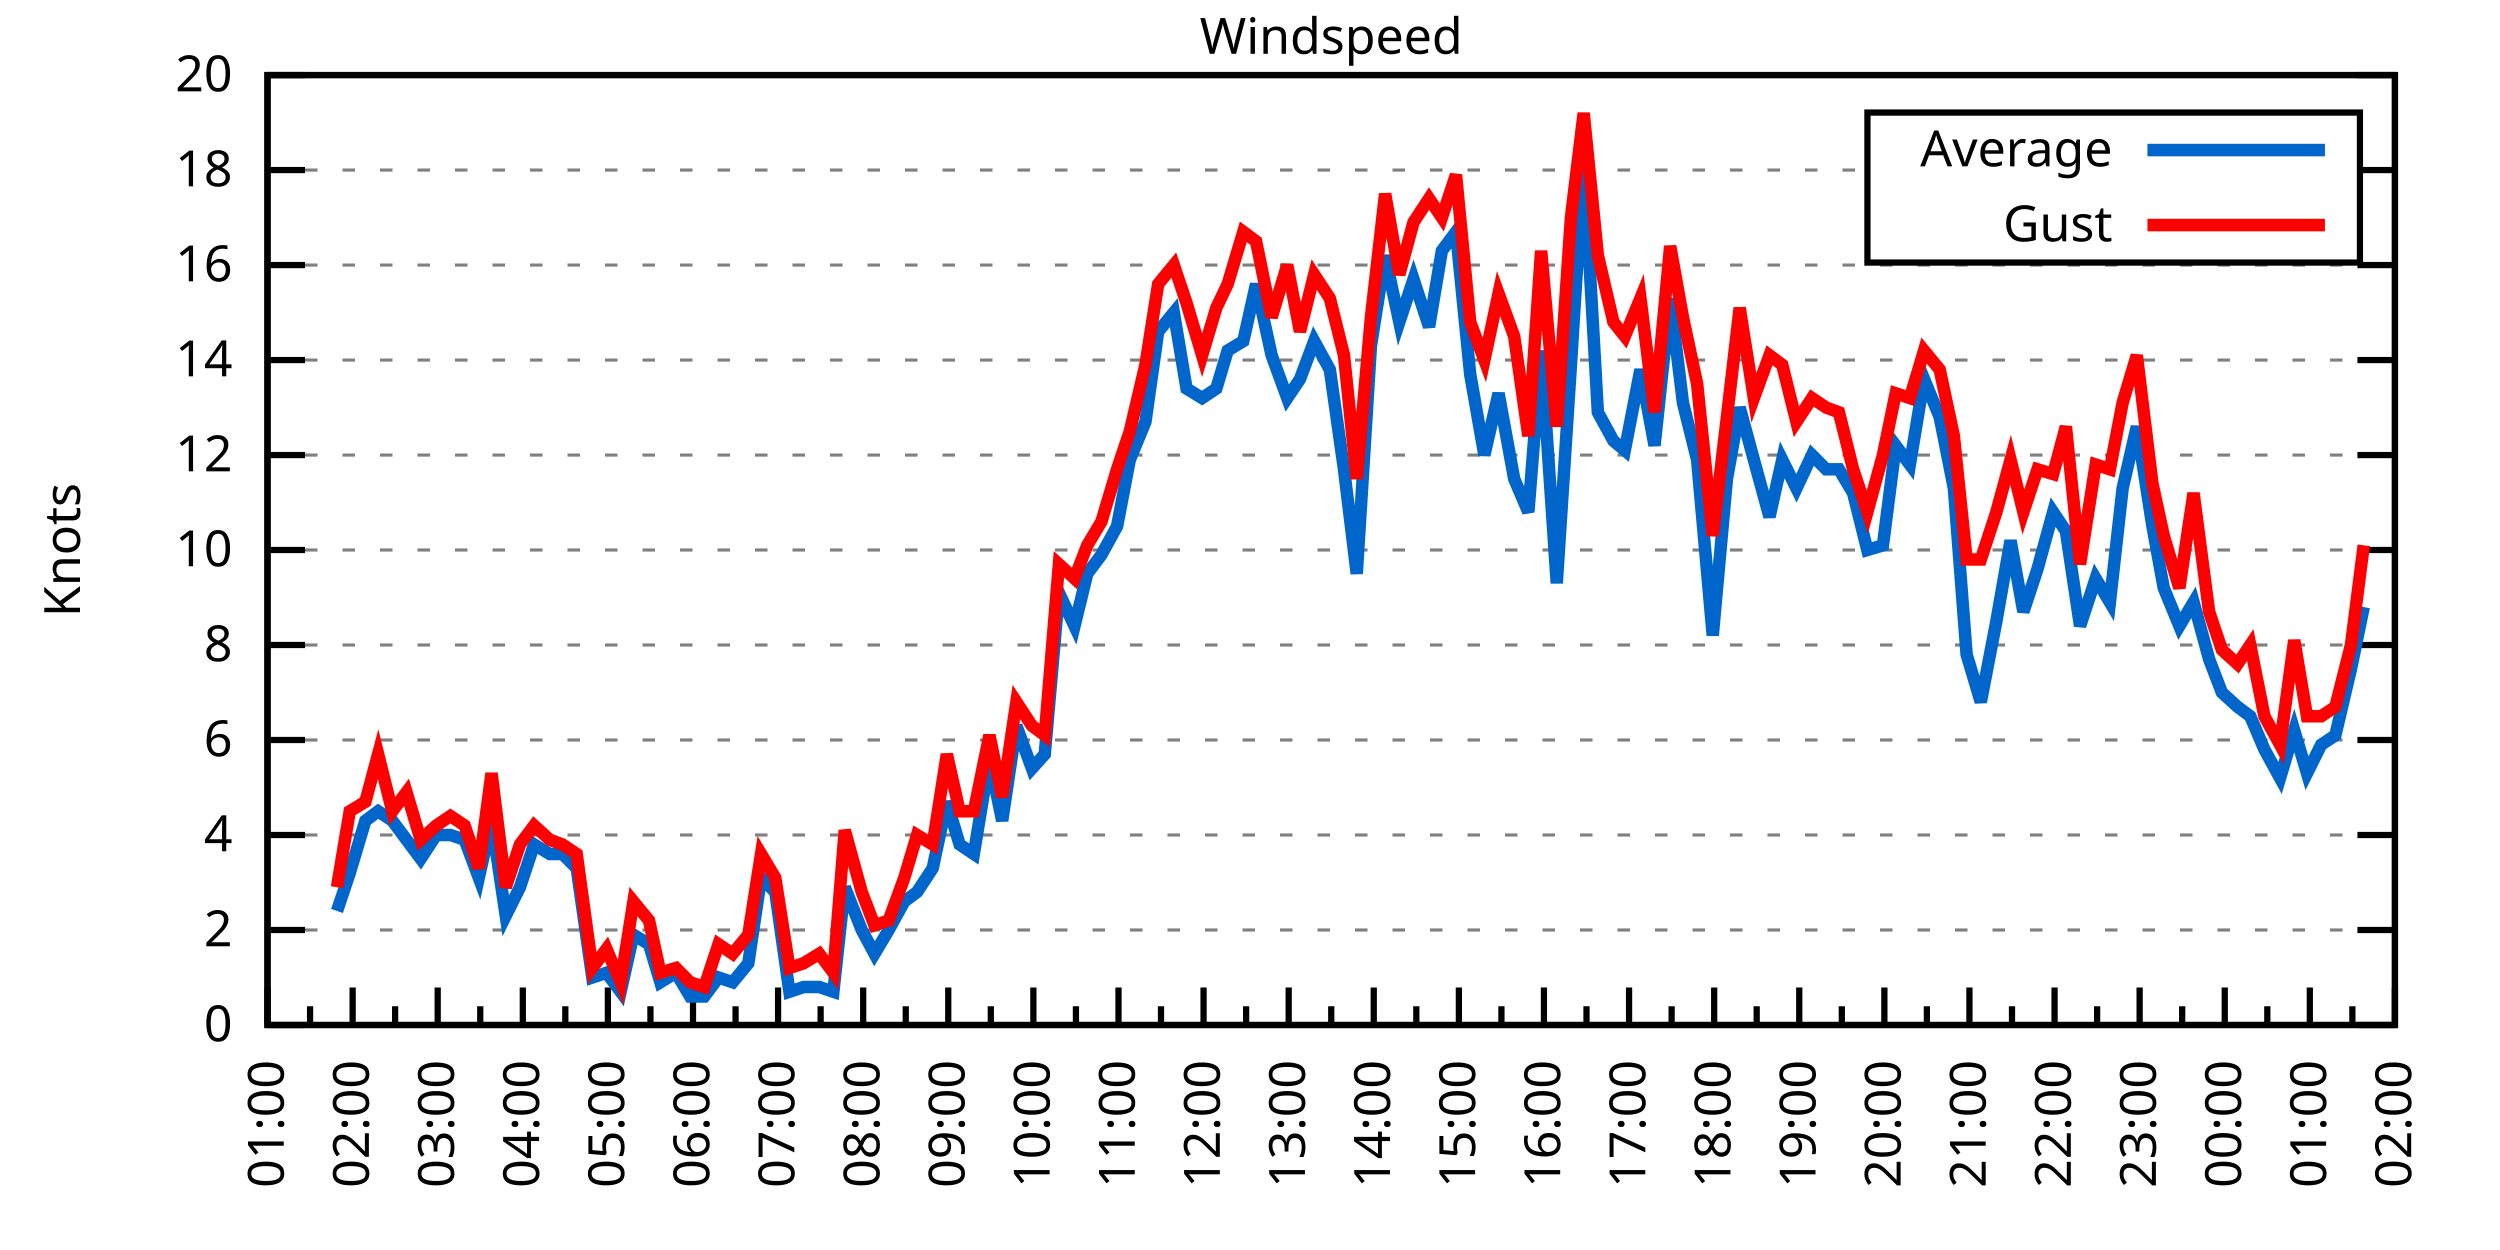
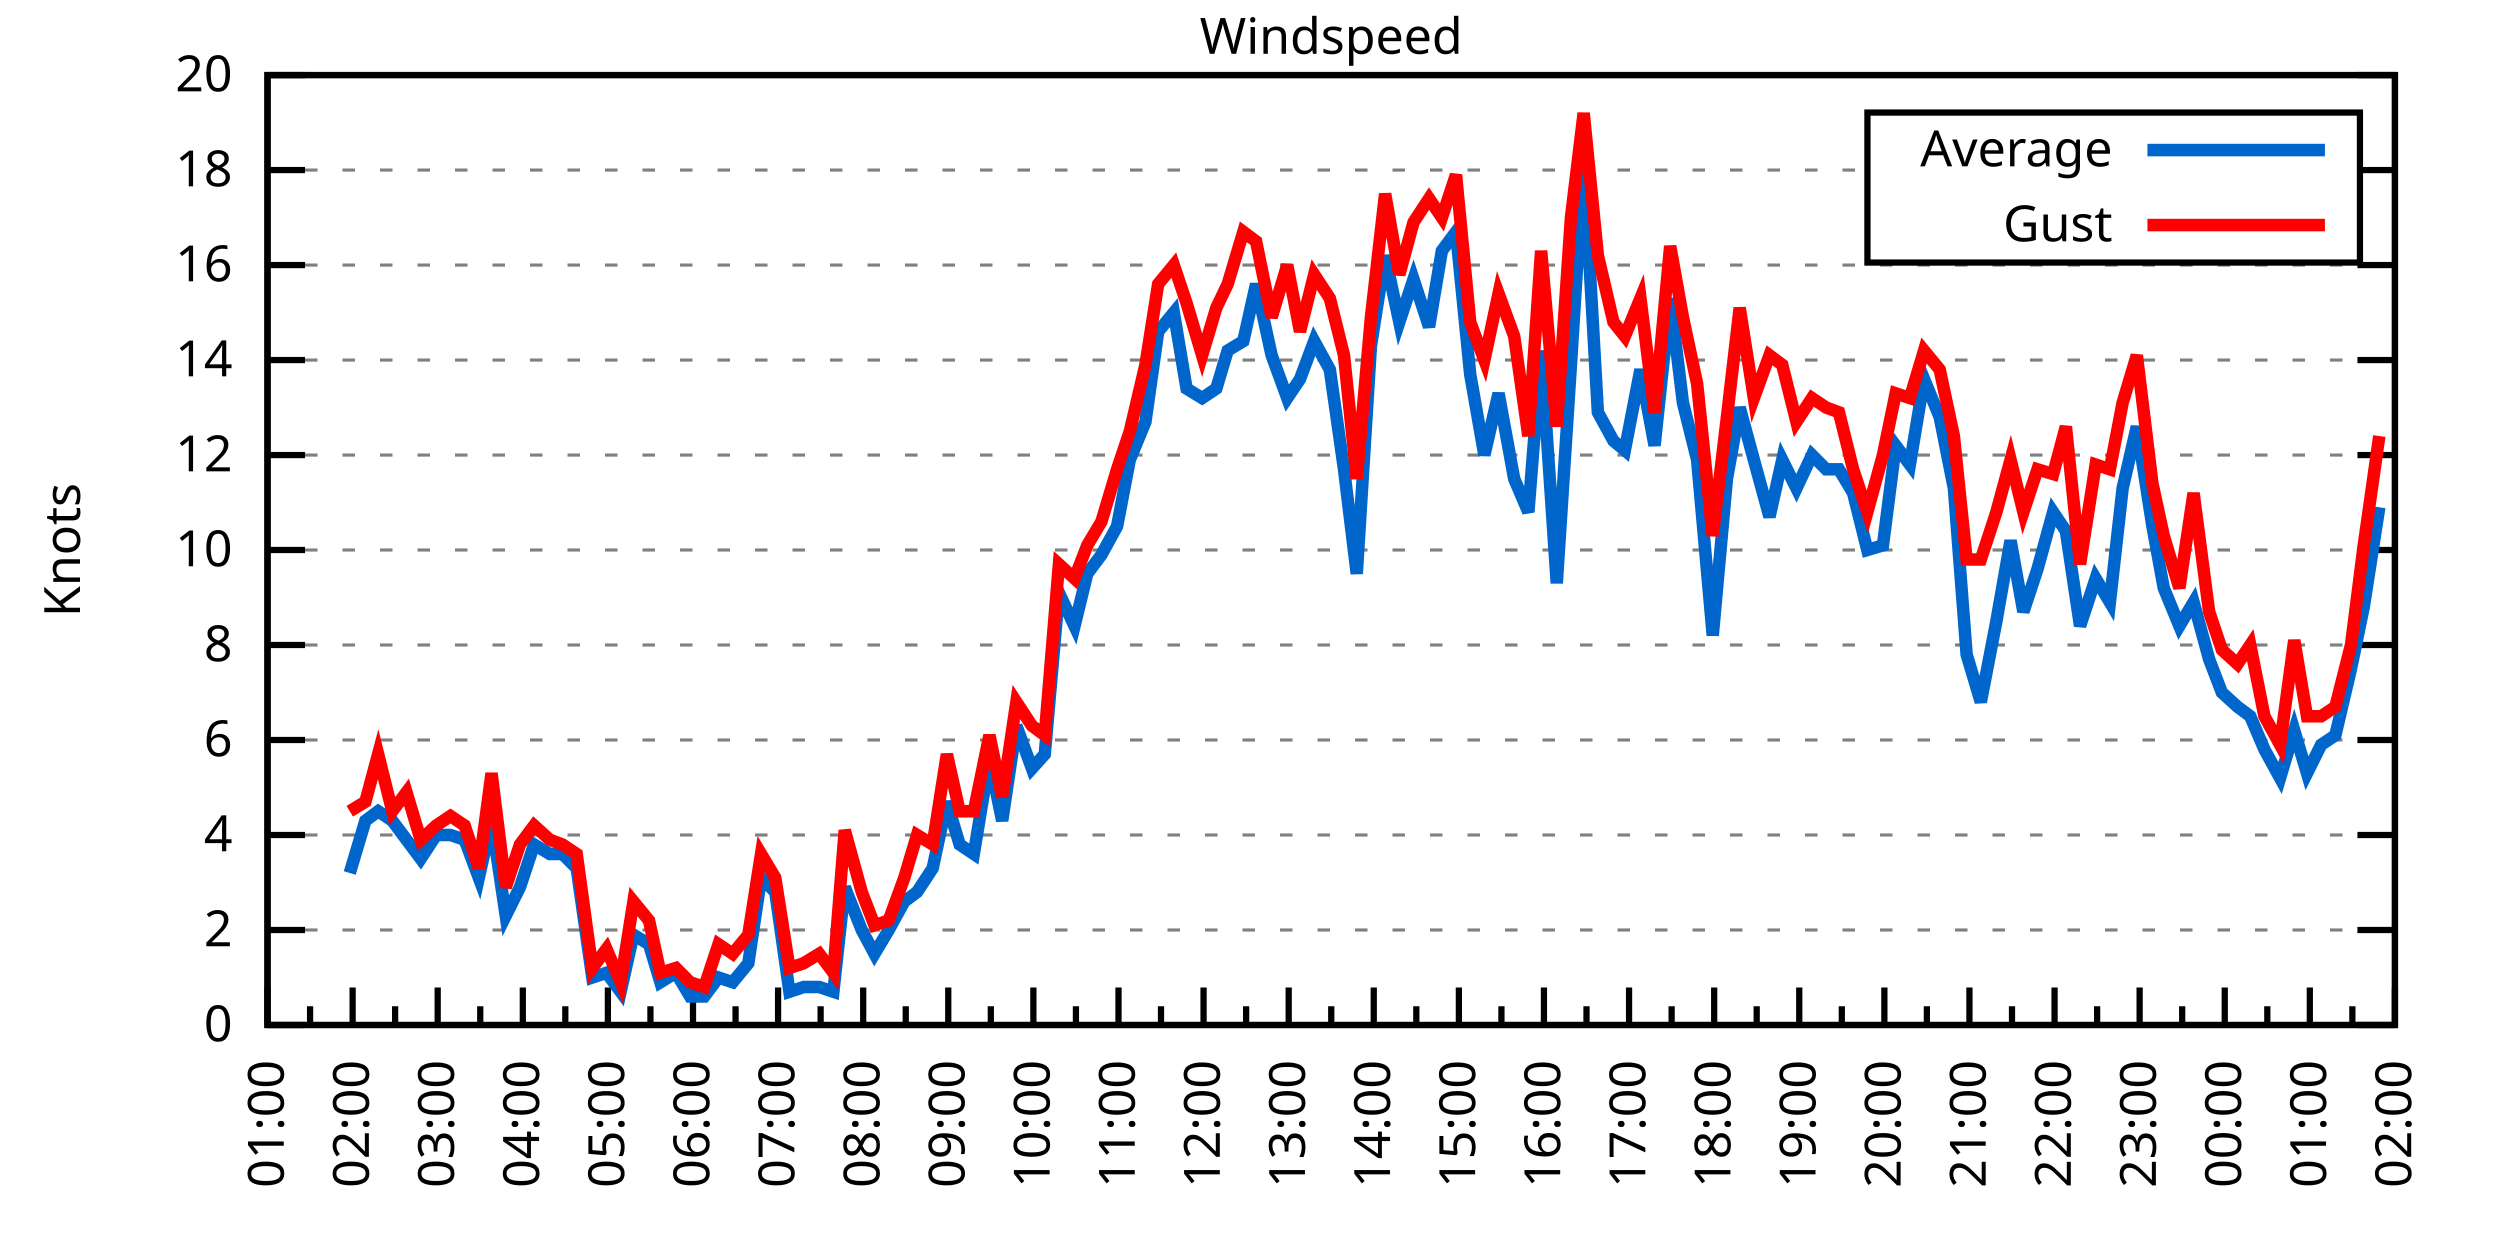
<svg xmlns="http://www.w3.org/2000/svg" xmlns:xlink="http://www.w3.org/1999/xlink" width="400" height="200" viewBox="0 0 400 200">
  <g id="gnuplot_canvas">
    <rect x="0" y="0" width="400" height="200" fill="none" />
    <defs>
      <circle id="gpDot" r="0.5" stroke-width="0.5" stroke="currentColor" />
      <path id="gpPt0" stroke-width="0.333" stroke="currentColor" d="M-1,0 h2 M0,-1 v2" />
      <path id="gpPt1" stroke-width="0.333" stroke="currentColor" d="M-1,-1 L1,1 M1,-1 L-1,1" />
      <path id="gpPt2" stroke-width="0.333" stroke="currentColor" d="M-1,0 L1,0 M0,-1 L0,1 M-1,-1 L1,1 M-1,1 L1,-1" />
      <rect id="gpPt3" stroke-width="0.333" stroke="currentColor" x="-1" y="-1" width="2" height="2" />
      <rect id="gpPt4" stroke-width="0.333" stroke="currentColor" fill="currentColor" x="-1" y="-1" width="2" height="2" />
      <circle id="gpPt5" stroke-width="0.333" stroke="currentColor" cx="0" cy="0" r="1" />
      <use xlink:href="#gpPt5" id="gpPt6" fill="currentColor" stroke="none" />
      <path id="gpPt7" stroke-width="0.333" stroke="currentColor" d="M0,-1.33 L-1.33,0.67 L1.33,0.67 z" />
      <use xlink:href="#gpPt7" id="gpPt8" fill="currentColor" stroke="none" />
      <use xlink:href="#gpPt7" id="gpPt9" stroke="currentColor" transform="rotate(180)" />
      <use xlink:href="#gpPt9" id="gpPt10" fill="currentColor" stroke="none" />
      <use xlink:href="#gpPt3" id="gpPt11" stroke="currentColor" transform="rotate(45)" />
      <use xlink:href="#gpPt11" id="gpPt12" fill="currentColor" stroke="none" />
      <path id="gpPt13" stroke-width="0.333" stroke="currentColor" d="M0,1.330 L1.265,0.411 L0.782,-1.067 L-0.782,-1.076 L-1.265,0.411 z" />
      <use xlink:href="#gpPt13" id="gpPt14" fill="currentColor" stroke="none" />
      <filter id="textbox" filterUnits="objectBoundingBox" x="0" y="0" height="1" width="1">
        <feFlood flood-color="white" flood-opacity="1" result="bgnd" />
        <feComposite in="SourceGraphic" in2="bgnd" operator="atop" />
      </filter>
      <filter id="greybox" filterUnits="objectBoundingBox" x="0" y="0" height="1" width="1">
        <feFlood flood-color="lightgrey" flood-opacity="1" result="grey" />
        <feComposite in="SourceGraphic" in2="grey" operator="atop" />
      </filter>
    </defs>
    <g fill="none" color="white" stroke="currentColor" stroke-width="1.00" stroke-linecap="butt" stroke-linejoin="miter">
</g>
    <g fill="none" color="black" stroke="currentColor" stroke-width="1.00" stroke-linecap="butt" stroke-linejoin="miter">
      <g stroke="none" shape-rendering="crispEdges">
        <polygon fill="rgb(255, 255, 255)" points="42.80,164.00 383.18,164.00 383.18,12.02 42.80,12.02 " />
      </g>
    </g>
    <g fill="none" color="black" stroke="currentColor" stroke-width="1.00" stroke-linecap="butt" stroke-linejoin="miter">
</g>
    <g fill="none" color="black" stroke="black" stroke-width="0.50" stroke-linecap="butt" stroke-linejoin="miter">
</g>
    <g fill="none" color="gray" stroke="currentColor" stroke-width="0.50" stroke-linecap="butt" stroke-linejoin="miter">
      <path stroke="gray" stroke-dasharray="2,4" class="gridline" d="M42.80,164.00 L383.19,164.00  " />
    </g>
    <g fill="none" color="gray" stroke="gray" stroke-width="1.00" stroke-linecap="butt" stroke-linejoin="miter">
</g>
    <g fill="none" color="black" stroke="currentColor" stroke-width="1.00" stroke-linecap="butt" stroke-linejoin="miter">
      <path stroke="black" d="M42.80,164.00 L48.80,164.00 M383.19,164.00 L377.19,164.00  " />
      <g transform="translate(37.20,166.60)" stroke="none" fill="black" font-family="Sans" font-size="8.00" text-anchor="end">
        <text>
          <tspan font-family="Sans"> 0</tspan>
        </text>
      </g>
    </g>
    <g fill="none" color="black" stroke="currentColor" stroke-width="1.00" stroke-linecap="butt" stroke-linejoin="miter">
</g>
    <g fill="none" color="black" stroke="black" stroke-width="0.50" stroke-linecap="butt" stroke-linejoin="miter">
</g>
    <g fill="none" color="gray" stroke="currentColor" stroke-width="0.50" stroke-linecap="butt" stroke-linejoin="miter">
      <path stroke="gray" stroke-dasharray="2,4" class="gridline" d="M42.80,148.80 L383.19,148.80  " />
    </g>
    <g fill="none" color="gray" stroke="gray" stroke-width="1.00" stroke-linecap="butt" stroke-linejoin="miter">
</g>
    <g fill="none" color="black" stroke="currentColor" stroke-width="1.00" stroke-linecap="butt" stroke-linejoin="miter">
      <path stroke="black" d="M42.80,148.80 L48.80,148.80 M383.19,148.80 L377.19,148.80  " />
      <g transform="translate(37.20,151.40)" stroke="none" fill="black" font-family="Sans" font-size="8.00" text-anchor="end">
        <text>
          <tspan font-family="Sans"> 2</tspan>
        </text>
      </g>
    </g>
    <g fill="none" color="black" stroke="currentColor" stroke-width="1.00" stroke-linecap="butt" stroke-linejoin="miter">
</g>
    <g fill="none" color="black" stroke="black" stroke-width="0.50" stroke-linecap="butt" stroke-linejoin="miter">
</g>
    <g fill="none" color="gray" stroke="currentColor" stroke-width="0.50" stroke-linecap="butt" stroke-linejoin="miter">
      <path stroke="gray" stroke-dasharray="2,4" class="gridline" d="M42.80,133.60 L383.19,133.60  " />
    </g>
    <g fill="none" color="gray" stroke="gray" stroke-width="1.00" stroke-linecap="butt" stroke-linejoin="miter">
</g>
    <g fill="none" color="black" stroke="currentColor" stroke-width="1.00" stroke-linecap="butt" stroke-linejoin="miter">
      <path stroke="black" d="M42.80,133.60 L48.80,133.60 M383.19,133.60 L377.19,133.60  " />
      <g transform="translate(37.20,136.20)" stroke="none" fill="black" font-family="Sans" font-size="8.00" text-anchor="end">
        <text>
          <tspan font-family="Sans"> 4</tspan>
        </text>
      </g>
    </g>
    <g fill="none" color="black" stroke="currentColor" stroke-width="1.00" stroke-linecap="butt" stroke-linejoin="miter">
</g>
    <g fill="none" color="black" stroke="black" stroke-width="0.50" stroke-linecap="butt" stroke-linejoin="miter">
</g>
    <g fill="none" color="gray" stroke="currentColor" stroke-width="0.50" stroke-linecap="butt" stroke-linejoin="miter">
      <path stroke="gray" stroke-dasharray="2,4" class="gridline" d="M42.80,118.40 L383.19,118.40  " />
    </g>
    <g fill="none" color="gray" stroke="gray" stroke-width="1.00" stroke-linecap="butt" stroke-linejoin="miter">
</g>
    <g fill="none" color="black" stroke="currentColor" stroke-width="1.00" stroke-linecap="butt" stroke-linejoin="miter">
      <path stroke="black" d="M42.80,118.40 L48.80,118.40 M383.19,118.40 L377.19,118.40  " />
      <g transform="translate(37.20,121.00)" stroke="none" fill="black" font-family="Sans" font-size="8.00" text-anchor="end">
        <text>
          <tspan font-family="Sans"> 6</tspan>
        </text>
      </g>
    </g>
    <g fill="none" color="black" stroke="currentColor" stroke-width="1.00" stroke-linecap="butt" stroke-linejoin="miter">
</g>
    <g fill="none" color="black" stroke="black" stroke-width="0.50" stroke-linecap="butt" stroke-linejoin="miter">
</g>
    <g fill="none" color="gray" stroke="currentColor" stroke-width="0.50" stroke-linecap="butt" stroke-linejoin="miter">
      <path stroke="gray" stroke-dasharray="2,4" class="gridline" d="M42.80,103.20 L383.19,103.20  " />
    </g>
    <g fill="none" color="gray" stroke="gray" stroke-width="1.00" stroke-linecap="butt" stroke-linejoin="miter">
</g>
    <g fill="none" color="black" stroke="currentColor" stroke-width="1.00" stroke-linecap="butt" stroke-linejoin="miter">
      <path stroke="black" d="M42.80,103.20 L48.80,103.20 M383.19,103.20 L377.19,103.20  " />
      <g transform="translate(37.20,105.80)" stroke="none" fill="black" font-family="Sans" font-size="8.00" text-anchor="end">
        <text>
          <tspan font-family="Sans"> 8</tspan>
        </text>
      </g>
    </g>
    <g fill="none" color="black" stroke="currentColor" stroke-width="1.00" stroke-linecap="butt" stroke-linejoin="miter">
</g>
    <g fill="none" color="black" stroke="black" stroke-width="0.50" stroke-linecap="butt" stroke-linejoin="miter">
</g>
    <g fill="none" color="gray" stroke="currentColor" stroke-width="0.50" stroke-linecap="butt" stroke-linejoin="miter">
      <path stroke="gray" stroke-dasharray="2,4" class="gridline" d="M42.80,88.00 L383.19,88.00  " />
    </g>
    <g fill="none" color="gray" stroke="gray" stroke-width="1.00" stroke-linecap="butt" stroke-linejoin="miter">
</g>
    <g fill="none" color="black" stroke="currentColor" stroke-width="1.00" stroke-linecap="butt" stroke-linejoin="miter">
      <path stroke="black" d="M42.80,88.00 L48.80,88.00 M383.19,88.00 L377.19,88.00  " />
      <g transform="translate(37.20,90.60)" stroke="none" fill="black" font-family="Sans" font-size="8.00" text-anchor="end">
        <text>
          <tspan font-family="Sans"> 10</tspan>
        </text>
      </g>
    </g>
    <g fill="none" color="black" stroke="currentColor" stroke-width="1.00" stroke-linecap="butt" stroke-linejoin="miter">
</g>
    <g fill="none" color="black" stroke="black" stroke-width="0.50" stroke-linecap="butt" stroke-linejoin="miter">
</g>
    <g fill="none" color="gray" stroke="currentColor" stroke-width="0.50" stroke-linecap="butt" stroke-linejoin="miter">
      <path stroke="gray" stroke-dasharray="2,4" class="gridline" d="M42.80,72.81 L383.19,72.81  " />
    </g>
    <g fill="none" color="gray" stroke="gray" stroke-width="1.00" stroke-linecap="butt" stroke-linejoin="miter">
</g>
    <g fill="none" color="black" stroke="currentColor" stroke-width="1.00" stroke-linecap="butt" stroke-linejoin="miter">
      <path stroke="black" d="M42.80,72.81 L48.80,72.81 M383.19,72.81 L377.19,72.81  " />
      <g transform="translate(37.20,75.41)" stroke="none" fill="black" font-family="Sans" font-size="8.00" text-anchor="end">
        <text>
          <tspan font-family="Sans"> 12</tspan>
        </text>
      </g>
    </g>
    <g fill="none" color="black" stroke="currentColor" stroke-width="1.00" stroke-linecap="butt" stroke-linejoin="miter">
</g>
    <g fill="none" color="black" stroke="black" stroke-width="0.50" stroke-linecap="butt" stroke-linejoin="miter">
</g>
    <g fill="none" color="gray" stroke="currentColor" stroke-width="0.50" stroke-linecap="butt" stroke-linejoin="miter">
      <path stroke="gray" stroke-dasharray="2,4" class="gridline" d="M42.80,57.61 L383.19,57.61  " />
    </g>
    <g fill="none" color="gray" stroke="gray" stroke-width="1.00" stroke-linecap="butt" stroke-linejoin="miter">
</g>
    <g fill="none" color="black" stroke="currentColor" stroke-width="1.00" stroke-linecap="butt" stroke-linejoin="miter">
      <path stroke="black" d="M42.80,57.61 L48.80,57.61 M383.19,57.61 L377.19,57.61  " />
      <g transform="translate(37.20,60.21)" stroke="none" fill="black" font-family="Sans" font-size="8.00" text-anchor="end">
        <text>
          <tspan font-family="Sans"> 14</tspan>
        </text>
      </g>
    </g>
    <g fill="none" color="black" stroke="currentColor" stroke-width="1.00" stroke-linecap="butt" stroke-linejoin="miter">
</g>
    <g fill="none" color="black" stroke="black" stroke-width="0.50" stroke-linecap="butt" stroke-linejoin="miter">
</g>
    <g fill="none" color="gray" stroke="currentColor" stroke-width="0.50" stroke-linecap="butt" stroke-linejoin="miter">
      <path stroke="gray" stroke-dasharray="2,4" class="gridline" d="M42.80,42.41 L383.19,42.41  " />
    </g>
    <g fill="none" color="gray" stroke="gray" stroke-width="1.00" stroke-linecap="butt" stroke-linejoin="miter">
</g>
    <g fill="none" color="black" stroke="currentColor" stroke-width="1.00" stroke-linecap="butt" stroke-linejoin="miter">
      <path stroke="black" d="M42.80,42.41 L48.80,42.41 M383.19,42.41 L377.19,42.41  " />
      <g transform="translate(37.20,45.01)" stroke="none" fill="black" font-family="Sans" font-size="8.00" text-anchor="end">
        <text>
          <tspan font-family="Sans"> 16</tspan>
        </text>
      </g>
    </g>
    <g fill="none" color="black" stroke="currentColor" stroke-width="1.00" stroke-linecap="butt" stroke-linejoin="miter">
</g>
    <g fill="none" color="black" stroke="black" stroke-width="0.50" stroke-linecap="butt" stroke-linejoin="miter">
</g>
    <g fill="none" color="gray" stroke="currentColor" stroke-width="0.50" stroke-linecap="butt" stroke-linejoin="miter">
      <path stroke="gray" stroke-dasharray="2,4" class="gridline" d="M42.80,27.21 L298.79,27.21 M377.59,27.21 L383.19,27.21  " />
    </g>
    <g fill="none" color="gray" stroke="gray" stroke-width="1.00" stroke-linecap="butt" stroke-linejoin="miter">
</g>
    <g fill="none" color="black" stroke="currentColor" stroke-width="1.00" stroke-linecap="butt" stroke-linejoin="miter">
      <path stroke="black" d="M42.80,27.21 L48.80,27.21 M383.19,27.21 L377.19,27.21  " />
      <g transform="translate(37.20,29.81)" stroke="none" fill="black" font-family="Sans" font-size="8.00" text-anchor="end">
        <text>
          <tspan font-family="Sans"> 18</tspan>
        </text>
      </g>
    </g>
    <g fill="none" color="black" stroke="currentColor" stroke-width="1.00" stroke-linecap="butt" stroke-linejoin="miter">
</g>
    <g fill="none" color="black" stroke="black" stroke-width="0.50" stroke-linecap="butt" stroke-linejoin="miter">
</g>
    <g fill="none" color="gray" stroke="currentColor" stroke-width="0.50" stroke-linecap="butt" stroke-linejoin="miter">
      <path stroke="gray" stroke-dasharray="2,4" class="gridline" d="M42.80,12.01 L383.19,12.01  " />
    </g>
    <g fill="none" color="gray" stroke="gray" stroke-width="1.00" stroke-linecap="butt" stroke-linejoin="miter">
</g>
    <g fill="none" color="black" stroke="currentColor" stroke-width="1.00" stroke-linecap="butt" stroke-linejoin="miter">
      <path stroke="black" d="M42.80,12.01 L48.80,12.01 M383.19,12.01 L377.19,12.01  " />
      <g transform="translate(37.20,14.61)" stroke="none" fill="black" font-family="Sans" font-size="8.00" text-anchor="end">
        <text>
          <tspan font-family="Sans"> 20</tspan>
        </text>
      </g>
    </g>
    <g fill="none" color="black" stroke="currentColor" stroke-width="1.00" stroke-linecap="butt" stroke-linejoin="miter">
      <path stroke="black" d="M42.80,164.00 L42.80,158.00  " />
      <g transform="translate(45.40,169.60) rotate(270)" stroke="none" fill="black" font-family="Sans" font-size="8.00" text-anchor="end">
        <text>
          <tspan font-family="Sans">01:00</tspan>
        </text>
      </g>
    </g>
    <g fill="none" color="black" stroke="currentColor" stroke-width="1.00" stroke-linecap="butt" stroke-linejoin="miter">
      <path stroke="black" d="M49.61,164.00 L49.61,161.00 M56.42,164.00 L56.42,158.00  " />
      <g transform="translate(59.02,169.60) rotate(270)" stroke="none" fill="black" font-family="Sans" font-size="8.00" text-anchor="end">
        <text>
          <tspan font-family="Sans">02:00</tspan>
        </text>
      </g>
    </g>
    <g fill="none" color="black" stroke="currentColor" stroke-width="1.00" stroke-linecap="butt" stroke-linejoin="miter">
      <path stroke="black" d="M63.22,164.00 L63.22,161.00 M70.03,164.00 L70.03,158.00  " />
      <g transform="translate(72.63,169.60) rotate(270)" stroke="none" fill="black" font-family="Sans" font-size="8.00" text-anchor="end">
        <text>
          <tspan font-family="Sans">03:00</tspan>
        </text>
      </g>
    </g>
    <g fill="none" color="black" stroke="currentColor" stroke-width="1.00" stroke-linecap="butt" stroke-linejoin="miter">
      <path stroke="black" d="M76.84,164.00 L76.84,161.00 M83.65,164.00 L83.65,158.00  " />
      <g transform="translate(86.25,169.60) rotate(270)" stroke="none" fill="black" font-family="Sans" font-size="8.00" text-anchor="end">
        <text>
          <tspan font-family="Sans">04:00</tspan>
        </text>
      </g>
    </g>
    <g fill="none" color="black" stroke="currentColor" stroke-width="1.00" stroke-linecap="butt" stroke-linejoin="miter">
      <path stroke="black" d="M90.45,164.00 L90.45,161.00 M97.26,164.00 L97.26,158.00  " />
      <g transform="translate(99.86,169.60) rotate(270)" stroke="none" fill="black" font-family="Sans" font-size="8.00" text-anchor="end">
        <text>
          <tspan font-family="Sans">05:00</tspan>
        </text>
      </g>
    </g>
    <g fill="none" color="black" stroke="currentColor" stroke-width="1.00" stroke-linecap="butt" stroke-linejoin="miter">
      <path stroke="black" d="M104.07,164.00 L104.07,161.00 M110.88,164.00 L110.88,158.00  " />
      <g transform="translate(113.48,169.60) rotate(270)" stroke="none" fill="black" font-family="Sans" font-size="8.00" text-anchor="end">
        <text>
          <tspan font-family="Sans">06:00</tspan>
        </text>
      </g>
    </g>
    <g fill="none" color="black" stroke="currentColor" stroke-width="1.00" stroke-linecap="butt" stroke-linejoin="miter">
      <path stroke="black" d="M117.69,164.00 L117.69,161.00 M124.49,164.00 L124.49,158.00  " />
      <g transform="translate(127.09,169.60) rotate(270)" stroke="none" fill="black" font-family="Sans" font-size="8.00" text-anchor="end">
        <text>
          <tspan font-family="Sans">07:00</tspan>
        </text>
      </g>
    </g>
    <g fill="none" color="black" stroke="currentColor" stroke-width="1.00" stroke-linecap="butt" stroke-linejoin="miter">
      <path stroke="black" d="M131.30,164.00 L131.30,161.00 M138.11,164.00 L138.11,158.00  " />
      <g transform="translate(140.71,169.60) rotate(270)" stroke="none" fill="black" font-family="Sans" font-size="8.00" text-anchor="end">
        <text>
          <tspan font-family="Sans">08:00</tspan>
        </text>
      </g>
    </g>
    <g fill="none" color="black" stroke="currentColor" stroke-width="1.00" stroke-linecap="butt" stroke-linejoin="miter">
      <path stroke="black" d="M144.92,164.00 L144.92,161.00 M151.72,164.00 L151.72,158.00  " />
      <g transform="translate(154.32,169.60) rotate(270)" stroke="none" fill="black" font-family="Sans" font-size="8.00" text-anchor="end">
        <text>
          <tspan font-family="Sans">09:00</tspan>
        </text>
      </g>
    </g>
    <g fill="none" color="black" stroke="currentColor" stroke-width="1.00" stroke-linecap="butt" stroke-linejoin="miter">
      <path stroke="black" d="M158.53,164.00 L158.53,161.00 M165.34,164.00 L165.34,158.00  " />
      <g transform="translate(167.94,169.60) rotate(270)" stroke="none" fill="black" font-family="Sans" font-size="8.00" text-anchor="end">
        <text>
          <tspan font-family="Sans">10:00</tspan>
        </text>
      </g>
    </g>
    <g fill="none" color="black" stroke="currentColor" stroke-width="1.00" stroke-linecap="butt" stroke-linejoin="miter">
      <path stroke="black" d="M172.15,164.00 L172.15,161.00 M178.96,164.00 L178.96,158.00  " />
      <g transform="translate(181.56,169.60) rotate(270)" stroke="none" fill="black" font-family="Sans" font-size="8.00" text-anchor="end">
        <text>
          <tspan font-family="Sans">11:00</tspan>
        </text>
      </g>
    </g>
    <g fill="none" color="black" stroke="currentColor" stroke-width="1.00" stroke-linecap="butt" stroke-linejoin="miter">
      <path stroke="black" d="M185.76,164.00 L185.76,161.00 M192.57,164.00 L192.57,158.00  " />
      <g transform="translate(195.17,169.60) rotate(270)" stroke="none" fill="black" font-family="Sans" font-size="8.00" text-anchor="end">
        <text>
          <tspan font-family="Sans">12:00</tspan>
        </text>
      </g>
    </g>
    <g fill="none" color="black" stroke="currentColor" stroke-width="1.00" stroke-linecap="butt" stroke-linejoin="miter">
      <path stroke="black" d="M199.38,164.00 L199.38,161.00 M206.19,164.00 L206.19,158.00  " />
      <g transform="translate(208.79,169.60) rotate(270)" stroke="none" fill="black" font-family="Sans" font-size="8.00" text-anchor="end">
        <text>
          <tspan font-family="Sans">13:00</tspan>
        </text>
      </g>
    </g>
    <g fill="none" color="black" stroke="currentColor" stroke-width="1.00" stroke-linecap="butt" stroke-linejoin="miter">
      <path stroke="black" d="M213.00,164.00 L213.00,161.00 M219.80,164.00 L219.80,158.00  " />
      <g transform="translate(222.40,169.60) rotate(270)" stroke="none" fill="black" font-family="Sans" font-size="8.00" text-anchor="end">
        <text>
          <tspan font-family="Sans">14:00</tspan>
        </text>
      </g>
    </g>
    <g fill="none" color="black" stroke="currentColor" stroke-width="1.00" stroke-linecap="butt" stroke-linejoin="miter">
      <path stroke="black" d="M226.61,164.00 L226.61,161.00 M233.42,164.00 L233.42,158.00  " />
      <g transform="translate(236.02,169.60) rotate(270)" stroke="none" fill="black" font-family="Sans" font-size="8.00" text-anchor="end">
        <text>
          <tspan font-family="Sans">15:00</tspan>
        </text>
      </g>
    </g>
    <g fill="none" color="black" stroke="currentColor" stroke-width="1.00" stroke-linecap="butt" stroke-linejoin="miter">
      <path stroke="black" d="M240.23,164.00 L240.23,161.00 M247.03,164.00 L247.03,158.00  " />
      <g transform="translate(249.63,169.60) rotate(270)" stroke="none" fill="black" font-family="Sans" font-size="8.00" text-anchor="end">
        <text>
          <tspan font-family="Sans">16:00</tspan>
        </text>
      </g>
    </g>
    <g fill="none" color="black" stroke="currentColor" stroke-width="1.00" stroke-linecap="butt" stroke-linejoin="miter">
      <path stroke="black" d="M253.84,164.00 L253.84,161.00 M260.65,164.00 L260.65,158.00  " />
      <g transform="translate(263.25,169.60) rotate(270)" stroke="none" fill="black" font-family="Sans" font-size="8.00" text-anchor="end">
        <text>
          <tspan font-family="Sans">17:00</tspan>
        </text>
      </g>
    </g>
    <g fill="none" color="black" stroke="currentColor" stroke-width="1.00" stroke-linecap="butt" stroke-linejoin="miter">
      <path stroke="black" d="M267.46,164.00 L267.46,161.00 M274.27,164.00 L274.27,158.00  " />
      <g transform="translate(276.87,169.60) rotate(270)" stroke="none" fill="black" font-family="Sans" font-size="8.00" text-anchor="end">
        <text>
          <tspan font-family="Sans">18:00</tspan>
        </text>
      </g>
    </g>
    <g fill="none" color="black" stroke="currentColor" stroke-width="1.00" stroke-linecap="butt" stroke-linejoin="miter">
      <path stroke="black" d="M281.07,164.00 L281.07,161.00 M287.88,164.00 L287.88,158.00  " />
      <g transform="translate(290.48,169.60) rotate(270)" stroke="none" fill="black" font-family="Sans" font-size="8.00" text-anchor="end">
        <text>
          <tspan font-family="Sans">19:00</tspan>
        </text>
      </g>
    </g>
    <g fill="none" color="black" stroke="currentColor" stroke-width="1.00" stroke-linecap="butt" stroke-linejoin="miter">
      <path stroke="black" d="M294.69,164.00 L294.69,161.00 M301.50,164.00 L301.50,158.00  " />
      <g transform="translate(304.10,169.60) rotate(270)" stroke="none" fill="black" font-family="Sans" font-size="8.00" text-anchor="end">
        <text>
          <tspan font-family="Sans">20:00</tspan>
        </text>
      </g>
    </g>
    <g fill="none" color="black" stroke="currentColor" stroke-width="1.00" stroke-linecap="butt" stroke-linejoin="miter">
      <path stroke="black" d="M308.30,164.00 L308.30,161.00 M315.11,164.00 L315.11,158.00  " />
      <g transform="translate(317.71,169.60) rotate(270)" stroke="none" fill="black" font-family="Sans" font-size="8.00" text-anchor="end">
        <text>
          <tspan font-family="Sans">21:00</tspan>
        </text>
      </g>
    </g>
    <g fill="none" color="black" stroke="currentColor" stroke-width="1.00" stroke-linecap="butt" stroke-linejoin="miter">
      <path stroke="black" d="M321.92,164.00 L321.92,161.00 M328.73,164.00 L328.73,158.00  " />
      <g transform="translate(331.33,169.60) rotate(270)" stroke="none" fill="black" font-family="Sans" font-size="8.00" text-anchor="end">
        <text>
          <tspan font-family="Sans">22:00</tspan>
        </text>
      </g>
    </g>
    <g fill="none" color="black" stroke="currentColor" stroke-width="1.00" stroke-linecap="butt" stroke-linejoin="miter">
      <path stroke="black" d="M335.54,164.00 L335.54,161.00 M342.34,164.00 L342.34,158.00  " />
      <g transform="translate(344.94,169.60) rotate(270)" stroke="none" fill="black" font-family="Sans" font-size="8.00" text-anchor="end">
        <text>
          <tspan font-family="Sans">23:00</tspan>
        </text>
      </g>
    </g>
    <g fill="none" color="black" stroke="currentColor" stroke-width="1.00" stroke-linecap="butt" stroke-linejoin="miter">
      <path stroke="black" d="M349.15,164.00 L349.15,161.00 M355.96,164.00 L355.96,158.00  " />
      <g transform="translate(358.56,169.60) rotate(270)" stroke="none" fill="black" font-family="Sans" font-size="8.00" text-anchor="end">
        <text>
          <tspan font-family="Sans">00:00</tspan>
        </text>
      </g>
    </g>
    <g fill="none" color="black" stroke="currentColor" stroke-width="1.00" stroke-linecap="butt" stroke-linejoin="miter">
      <path stroke="black" d="M362.77,164.00 L362.77,161.00 M369.57,164.00 L369.57,158.00  " />
      <g transform="translate(372.17,169.60) rotate(270)" stroke="none" fill="black" font-family="Sans" font-size="8.00" text-anchor="end">
        <text>
          <tspan font-family="Sans">01:00</tspan>
        </text>
      </g>
    </g>
    <g fill="none" color="black" stroke="currentColor" stroke-width="1.00" stroke-linecap="butt" stroke-linejoin="miter">
      <path stroke="black" d="M376.38,164.00 L376.38,161.00 M383.19,164.00 L383.19,158.00  " />
      <g transform="translate(385.79,169.60) rotate(270)" stroke="none" fill="black" font-family="Sans" font-size="8.00" text-anchor="end">
        <text>
          <tspan font-family="Sans">02:00</tspan>
        </text>
      </g>
    </g>
    <g fill="none" color="black" stroke="currentColor" stroke-width="1.00" stroke-linecap="butt" stroke-linejoin="miter">
</g>
    <g fill="none" color="black" stroke="currentColor" stroke-width="1.00" stroke-linecap="butt" stroke-linejoin="miter">
      <path stroke="black" d="M42.80,12.01 L42.80,164.00 L383.19,164.00 L383.19,12.01 L42.80,12.01 Z  " />
    </g>
    <g fill="none" color="black" stroke="currentColor" stroke-width="1.00" stroke-linecap="butt" stroke-linejoin="miter">
      <g transform="translate(12.80,88.01) rotate(270)" stroke="none" fill="black" font-family="Sans" font-size="8.00" text-anchor="middle">
        <text>
          <tspan font-family="Sans">Knots</tspan>
        </text>
      </g>
    </g>
    <g fill="none" color="black" stroke="currentColor" stroke-width="1.00" stroke-linecap="butt" stroke-linejoin="miter">
</g>
    <g fill="none" color="black" stroke="currentColor" stroke-width="1.00" stroke-linecap="butt" stroke-linejoin="miter">
      <path stroke="black" d="M298.79,42.01 L298.79,18.01 L377.59,18.01 L377.59,42.01 L298.79,42.01 Z  " />
    </g>
    <g id="Windspeed_plot_1">
      <g fill="none" color="white" stroke="black" stroke-width="2.00" stroke-linecap="butt" stroke-linejoin="miter">
</g>
      <g fill="none" color="black" stroke="currentColor" stroke-width="2.00" stroke-linecap="butt" stroke-linejoin="miter">
        <g transform="translate(337.99,26.61)" stroke="none" fill="black" font-family="Sans" font-size="8.00" text-anchor="end">
          <text>
            <tspan font-family="Sans">Average</tspan>
          </text>
        </g>
      </g>
      <g fill="none" color="black" stroke="currentColor" stroke-width="2.00" stroke-linecap="butt" stroke-linejoin="miter">
-         <path stroke="rgb(  0, 102, 204)" d="M343.59,24.01 L371.99,24.01 M53.92,145.76 L55.96,139.68 L58.46,131.32 L60.50,129.80 L62.77,131.32 L65.04,134.36   L67.31,137.40 L69.80,133.60 L72.07,133.60 L74.34,134.36 L76.61,140.44 L78.65,131.32 L80.92,146.52 L83.19,141.96   L85.46,135.12 L87.96,136.64 L90.00,136.64 L92.27,138.92 L94.77,156.40 L97.04,155.64 L99.30,158.68 L101.35,149.56   L103.84,151.08 L105.66,157.16 L108.15,155.64 L110.42,159.44 L112.69,159.44 L114.96,156.40 L117.23,157.16 L119.73,154.12   L121.77,140.44 L124.04,142.72 L126.31,158.68 L128.58,157.92 L131.07,157.92 L133.34,158.68 L135.16,141.96 L137.88,148.80   L139.92,152.60 L142.19,148.80 L144.69,144.24 L146.73,142.72 L149.23,138.92 L151.50,128.28 L153.54,135.12 L155.81,136.64   L158.31,121.44 L160.35,131.32 L162.62,116.12 L165.11,122.96 L167.16,120.68 L169.43,94.84 L171.92,100.16 L173.96,91.80   L176.23,88.76 L178.73,84.21 L180.77,73.57 L183.27,67.49 L185.31,53.05 L187.81,50.01 L189.85,62.17 L192.34,63.69   L194.61,62.17 L196.43,56.09 L198.93,54.57 L200.97,45.45 L203.46,56.85 L205.96,63.69 L208.00,60.65 L210.27,54.57   L212.77,59.13 L215.04,75.09 L217.08,91.80 L219.35,55.33 L221.62,40.89 L223.89,51.53 L226.16,44.69 L228.65,52.29   L230.70,40.13 L232.96,37.09 L235.23,59.89 L237.50,72.81 L239.77,62.93 L242.27,76.61 L244.54,81.93 L246.58,56.09   L249.08,93.32 L251.35,58.37 L253.39,25.69 L255.66,65.97 L258.15,70.53 L259.97,72.05 L262.47,59.13 L264.73,71.29   L267.23,47.73 L269.27,64.45 L271.54,73.57 L274.04,101.68 L276.31,76.61 L278.35,65.21 L280.62,73.57 L283.12,82.69   L285.16,73.57 L287.43,78.13 L289.92,72.81 L292.19,75.09 L294.23,75.09 L296.50,78.89 L298.77,88.00 L301.27,87.25   L303.31,71.29 L305.58,74.33 L307.85,60.65 L310.35,66.73 L312.62,78.13 L314.66,104.72 L316.93,112.32 L319.42,99.40   L321.69,86.49 L323.74,97.88 L326.00,91.04 L328.50,81.93 L330.54,84.97 L332.81,100.16 L335.31,92.56 L337.58,96.36   L339.62,78.13 L341.89,68.25 L344.39,84.21 L346.20,94.08 L348.70,100.16 L350.97,96.36 L353.46,105.48 L355.50,110.80   L358.00,113.08 L360.04,114.60 L362.31,119.92 L364.81,124.48 L367.08,116.88 L369.12,123.72 L371.39,119.16 L373.66,117.64   L376.16,107.00 L378.20,97.12  " />
+         <path stroke="rgb(  0, 102, 204)" d="M343.59,24.01 L371.99,24.01 M55.96,139.68 L58.46,131.32 L60.50,129.80 L62.77,131.32 L65.04,134.36 L67.31,137.40   L69.80,133.60 L72.07,133.60 L74.34,134.36 L76.61,140.44 L78.65,131.32 L80.92,146.52 L83.19,141.96 L85.46,135.12   L87.96,136.64 L90.00,136.64 L92.27,138.92 L94.77,156.40 L97.04,155.64 L99.30,158.68 L101.35,149.56 L103.84,151.08   L105.66,157.16 L108.15,155.64 L110.42,159.44 L112.69,159.44 L114.96,156.40 L117.23,157.16 L119.73,154.12 L121.77,140.44   L124.04,142.72 L126.31,158.68 L128.58,157.92 L131.07,157.92 L133.34,158.68 L135.16,141.96 L137.88,148.80 L139.92,152.60   L142.19,148.80 L144.69,144.24 L146.73,142.72 L149.23,138.92 L151.50,128.28 L153.54,135.12 L155.81,136.64 L158.31,121.44   L160.35,131.32 L162.62,116.12 L165.11,122.96 L167.16,120.68 L169.43,94.84 L171.92,100.16 L173.96,91.80 L176.23,88.76   L178.73,84.21 L180.77,73.57 L183.27,67.49 L185.31,53.05 L187.81,50.01 L189.85,62.17 L192.34,63.69 L194.61,62.17   L196.43,56.09 L198.93,54.57 L200.97,45.45 L203.46,56.85 L205.96,63.69 L208.00,60.65 L210.27,54.57 L212.77,59.13   L215.04,75.09 L217.08,91.80 L219.35,55.33 L221.62,40.89 L223.89,51.53 L226.16,44.69 L228.65,52.29 L230.70,40.13   L232.96,37.09 L235.23,59.89 L237.50,72.81 L239.77,62.93 L242.27,76.61 L244.54,81.93 L246.58,56.09 L249.08,93.32   L251.35,58.37 L253.39,25.69 L255.66,65.97 L258.15,70.53 L259.97,72.05 L262.47,59.13 L264.73,71.29 L267.23,47.73   L269.27,64.45 L271.54,73.57 L274.04,101.68 L276.31,76.61 L278.35,65.21 L280.62,73.57 L283.12,82.69 L285.16,73.57   L287.43,78.13 L289.92,72.81 L292.19,75.09 L294.23,75.09 L296.50,78.89 L298.77,88.00 L301.27,87.25 L303.31,71.29   L305.58,74.33 L307.85,60.65 L310.35,66.73 L312.62,78.13 L314.66,104.72 L316.93,112.32 L319.42,99.40 L321.69,86.49   L323.74,97.88 L326.00,91.04 L328.50,81.93 L330.54,84.97 L332.81,100.16 L335.31,92.56 L337.58,96.36 L339.62,78.13   L341.89,68.25 L344.39,84.21 L346.20,94.08 L348.70,100.16 L350.97,96.36 L353.46,105.48 L355.50,110.80 L358.00,113.08   L360.04,114.60 L362.31,119.92 L364.81,124.48 L367.08,116.88 L369.12,123.72 L371.39,119.16 L373.66,117.64 L376.16,107.00   L378.20,97.12 L380.69,81.17  " />
      </g>
    </g>
    <g id="Windspeed_plot_2">
      <g fill="none" color="black" stroke="currentColor" stroke-width="2.00" stroke-linecap="butt" stroke-linejoin="miter">
        <g transform="translate(337.99,38.61)" stroke="none" fill="black" font-family="Sans" font-size="8.00" text-anchor="end">
          <text>
            <tspan font-family="Sans">Gust</tspan>
          </text>
        </g>
      </g>
      <g fill="none" color="black" stroke="currentColor" stroke-width="2.00" stroke-linecap="butt" stroke-linejoin="miter">
-         <path stroke="rgb(255,   0,   0)" d="M343.59,36.01 L371.99,36.01 M53.92,141.96 L55.96,129.80 L58.46,128.28 L60.50,120.68 L62.77,129.80 L65.04,126.76   L67.31,134.36 L69.80,132.08 L72.07,130.56 L74.34,132.08 L76.61,138.92 L78.65,123.72 L80.92,141.96 L83.19,135.12   L85.46,132.08 L87.96,134.36 L90.00,135.12 L92.27,136.64 L94.77,154.88 L97.04,151.84 L99.30,157.16 L101.35,144.24   L103.84,147.28 L105.66,155.64 L108.15,154.88 L110.42,157.16 L112.69,157.92 L114.96,151.08 L117.23,152.60 L119.73,149.56   L121.77,136.64 L124.04,140.44 L126.31,154.88 L128.58,154.12 L131.07,152.60 L133.34,155.64 L135.16,132.84 L137.88,142.72   L139.92,148.04 L142.19,147.28 L144.69,140.44 L146.73,133.60 L149.23,135.12 L151.50,120.68 L153.54,129.80 L155.81,129.80   L158.31,117.64 L160.35,127.52 L162.62,112.32 L165.11,116.12 L167.16,117.64 L169.43,90.28 L171.92,92.56 L173.96,87.25   L176.23,83.45 L178.73,75.09 L180.77,69.01 L183.27,58.37 L185.31,45.45 L187.81,42.41 L189.85,48.49 L192.34,56.85   L194.61,49.25 L196.43,45.45 L198.93,37.09 L200.97,38.61 L203.46,50.77 L205.96,42.41 L208.00,53.05 L210.27,43.93   L212.77,47.73 L215.04,56.85 L217.08,76.61 L219.35,50.77 L221.62,31.01 L223.89,43.93 L226.16,35.57 L228.65,31.77   L230.70,34.81 L232.96,27.97 L235.23,51.53 L237.50,57.61 L239.77,46.97 L242.27,53.81 L244.54,69.77 L246.58,40.13   L249.08,68.25 L251.35,34.81 L253.39,18.09 L255.66,40.89 L258.15,51.53 L259.97,53.81 L262.47,47.73 L264.73,65.97   L267.23,39.37 L269.27,50.77 L271.54,61.41 L274.04,85.73 L276.31,66.73 L278.35,49.25 L280.62,63.69 L283.12,56.85   L285.16,58.37 L287.43,67.49 L289.92,63.69 L292.19,65.21 L294.23,65.97 L296.50,75.09 L298.77,81.93 L301.27,72.81   L303.31,62.93 L305.58,63.69 L307.85,56.09 L310.35,59.13 L312.62,69.77 L314.66,89.52 L316.93,89.52 L319.42,81.93   L321.69,73.57 L323.74,81.93 L326.00,75.09 L328.50,75.85 L330.54,68.25 L332.81,90.28 L335.31,74.33 L337.58,75.09   L339.62,64.45 L341.89,56.85 L344.39,77.37 L346.20,85.73 L348.70,94.08 L350.97,78.89 L353.46,97.88 L355.50,103.96   L358.00,106.24 L360.04,103.20 L362.31,114.60 L364.81,119.16 L367.08,102.44 L369.12,114.60 L371.39,114.60 L373.66,113.08   L376.16,103.20 L378.20,87.25  " />
+         <path stroke="rgb(255,   0,   0)" d="M343.59,36.01 L371.99,36.01 M55.96,129.80 L58.46,128.28 L60.50,120.68 L62.77,129.80 L65.04,126.76 L67.31,134.36   L69.80,132.08 L72.07,130.56 L74.34,132.08 L76.61,138.92 L78.65,123.72 L80.92,141.96 L83.19,135.12 L85.46,132.08   L87.96,134.36 L90.00,135.12 L92.27,136.64 L94.77,154.88 L97.04,151.84 L99.30,157.16 L101.35,144.24 L103.84,147.28   L105.66,155.64 L108.15,154.88 L110.42,157.16 L112.69,157.92 L114.96,151.08 L117.23,152.60 L119.73,149.56 L121.77,136.64   L124.04,140.44 L126.31,154.88 L128.58,154.12 L131.07,152.60 L133.34,155.64 L135.16,132.84 L137.88,142.72 L139.92,148.04   L142.19,147.28 L144.69,140.44 L146.73,133.60 L149.23,135.12 L151.50,120.68 L153.54,129.80 L155.81,129.80 L158.31,117.64   L160.35,127.52 L162.62,112.32 L165.11,116.12 L167.16,117.64 L169.43,90.28 L171.92,92.56 L173.96,87.25 L176.23,83.45   L178.73,75.09 L180.77,69.01 L183.27,58.37 L185.31,45.45 L187.81,42.41 L189.85,48.49 L192.34,56.85 L194.61,49.25   L196.43,45.45 L198.93,37.09 L200.97,38.61 L203.46,50.77 L205.96,42.41 L208.00,53.05 L210.27,43.93 L212.77,47.73   L215.04,56.85 L217.08,76.61 L219.35,50.77 L221.62,31.01 L223.89,43.93 L226.16,35.57 L228.65,31.77 L230.70,34.81   L232.96,27.97 L235.23,51.53 L237.50,57.61 L239.77,46.97 L242.27,53.81 L244.54,69.77 L246.58,40.13 L249.08,68.25   L251.35,34.81 L253.39,18.09 L255.66,40.89 L258.15,51.53 L259.97,53.81 L262.47,47.73 L264.73,65.97 L267.23,39.37   L269.27,50.77 L271.54,61.41 L274.04,85.73 L276.31,66.73 L278.35,49.25 L280.62,63.69 L283.12,56.85 L285.16,58.37   L287.43,67.49 L289.92,63.69 L292.19,65.21 L294.23,65.97 L296.50,75.09 L298.77,81.93 L301.27,72.81 L303.31,62.93   L305.58,63.69 L307.85,56.09 L310.35,59.13 L312.62,69.77 L314.66,89.52 L316.93,89.52 L319.42,81.93 L321.69,73.57   L323.74,81.93 L326.00,75.09 L328.50,75.85 L330.54,68.25 L332.81,90.28 L335.31,74.33 L337.58,75.09 L339.62,64.45   L341.89,56.85 L344.39,77.37 L346.20,85.73 L348.70,94.08 L350.97,78.89 L353.46,97.88 L355.50,103.96 L358.00,106.24   L360.04,103.20 L362.31,114.60 L364.81,119.16 L367.08,102.44 L369.12,114.60 L371.39,114.60 L373.66,113.08 L376.16,103.20   L378.20,87.25 L380.69,69.77  " />
      </g>
    </g>
    <g fill="none" color="black" stroke="currentColor" stroke-width="2.00" stroke-linecap="butt" stroke-linejoin="miter">
</g>
    <g fill="none" color="black" stroke="black" stroke-width="1.00" stroke-linecap="butt" stroke-linejoin="miter">
</g>
    <g fill="none" color="black" stroke="currentColor" stroke-width="1.00" stroke-linecap="butt" stroke-linejoin="miter">
      <path stroke="black" d="M42.80,12.01 L42.80,164.00 L383.19,164.00 L383.19,12.01 L42.80,12.01 Z  " />
    </g>
    <g fill="none" color="black" stroke="currentColor" stroke-width="1.00" stroke-linecap="butt" stroke-linejoin="miter">
      <g transform="translate(212.99,8.61)" stroke="none" fill="black" font-family="Sans" font-size="8.00" text-anchor="middle">
        <text>
          <tspan font-family="Sans">Windspeed</tspan>
        </text>
      </g>
    </g>
    <g fill="none" color="black" stroke="currentColor" stroke-width="1.00" stroke-linecap="butt" stroke-linejoin="miter">
</g>
  </g>
</svg>
